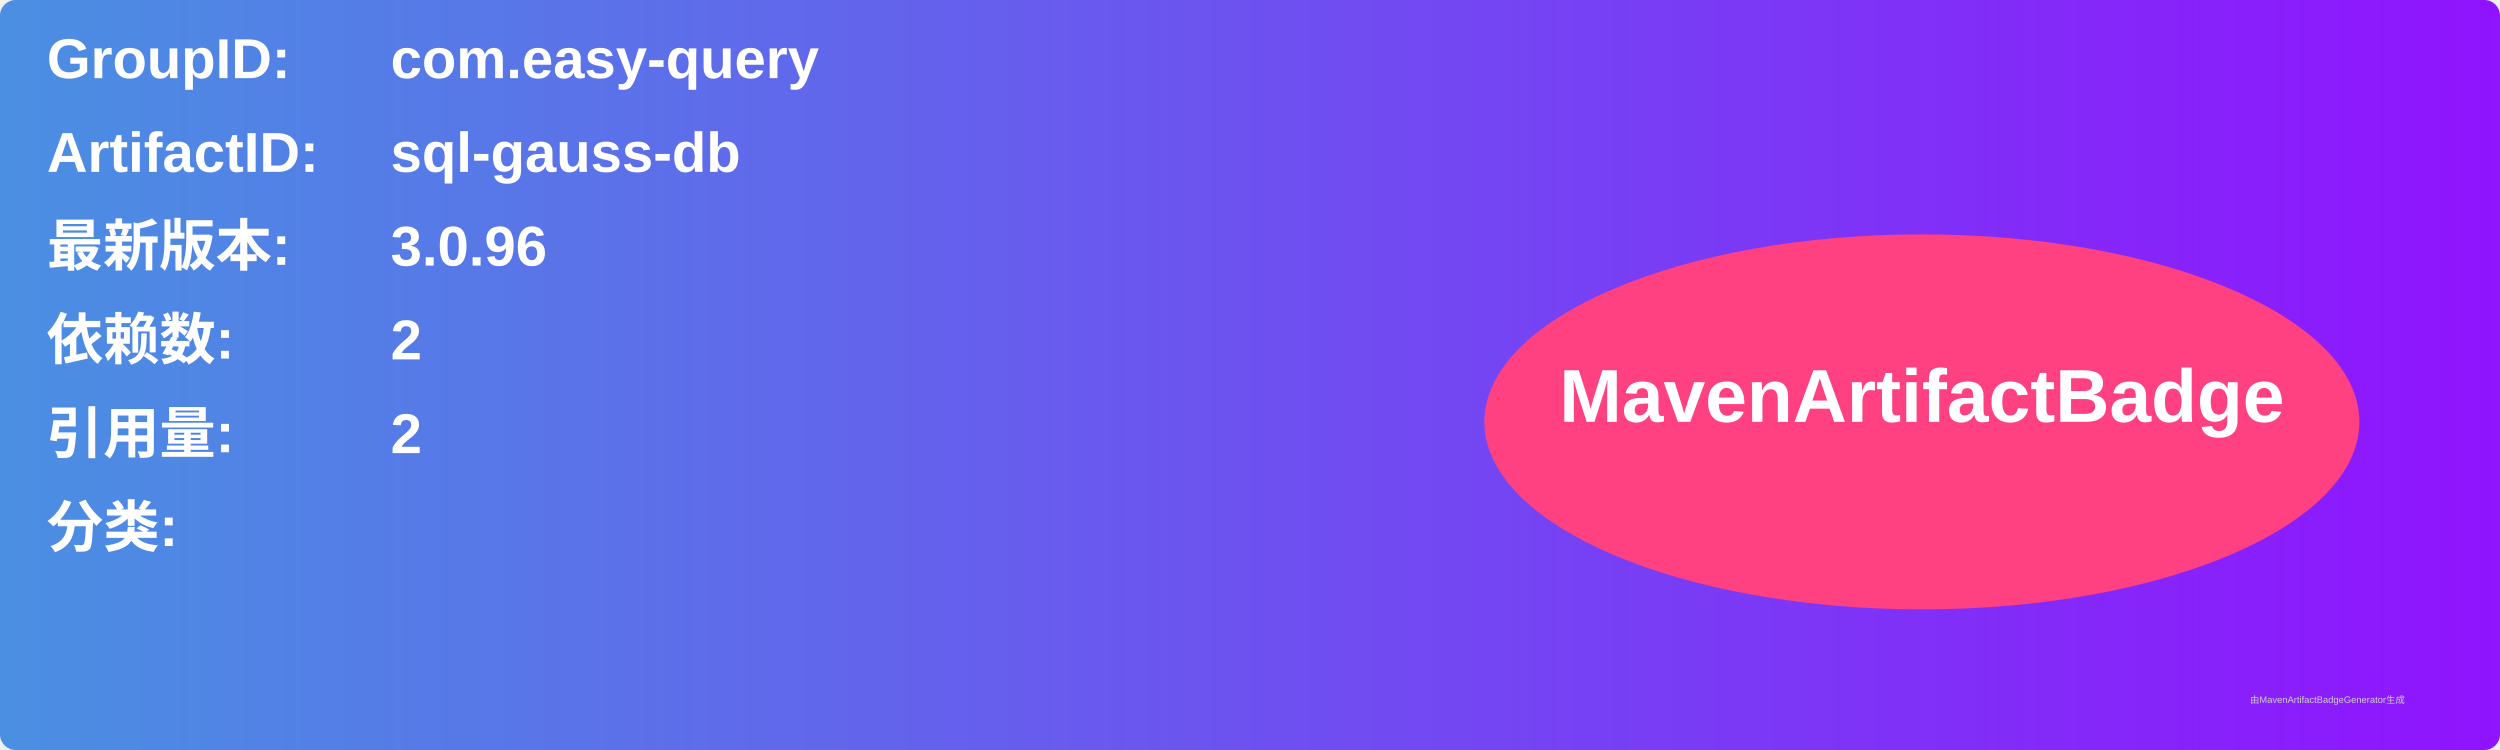
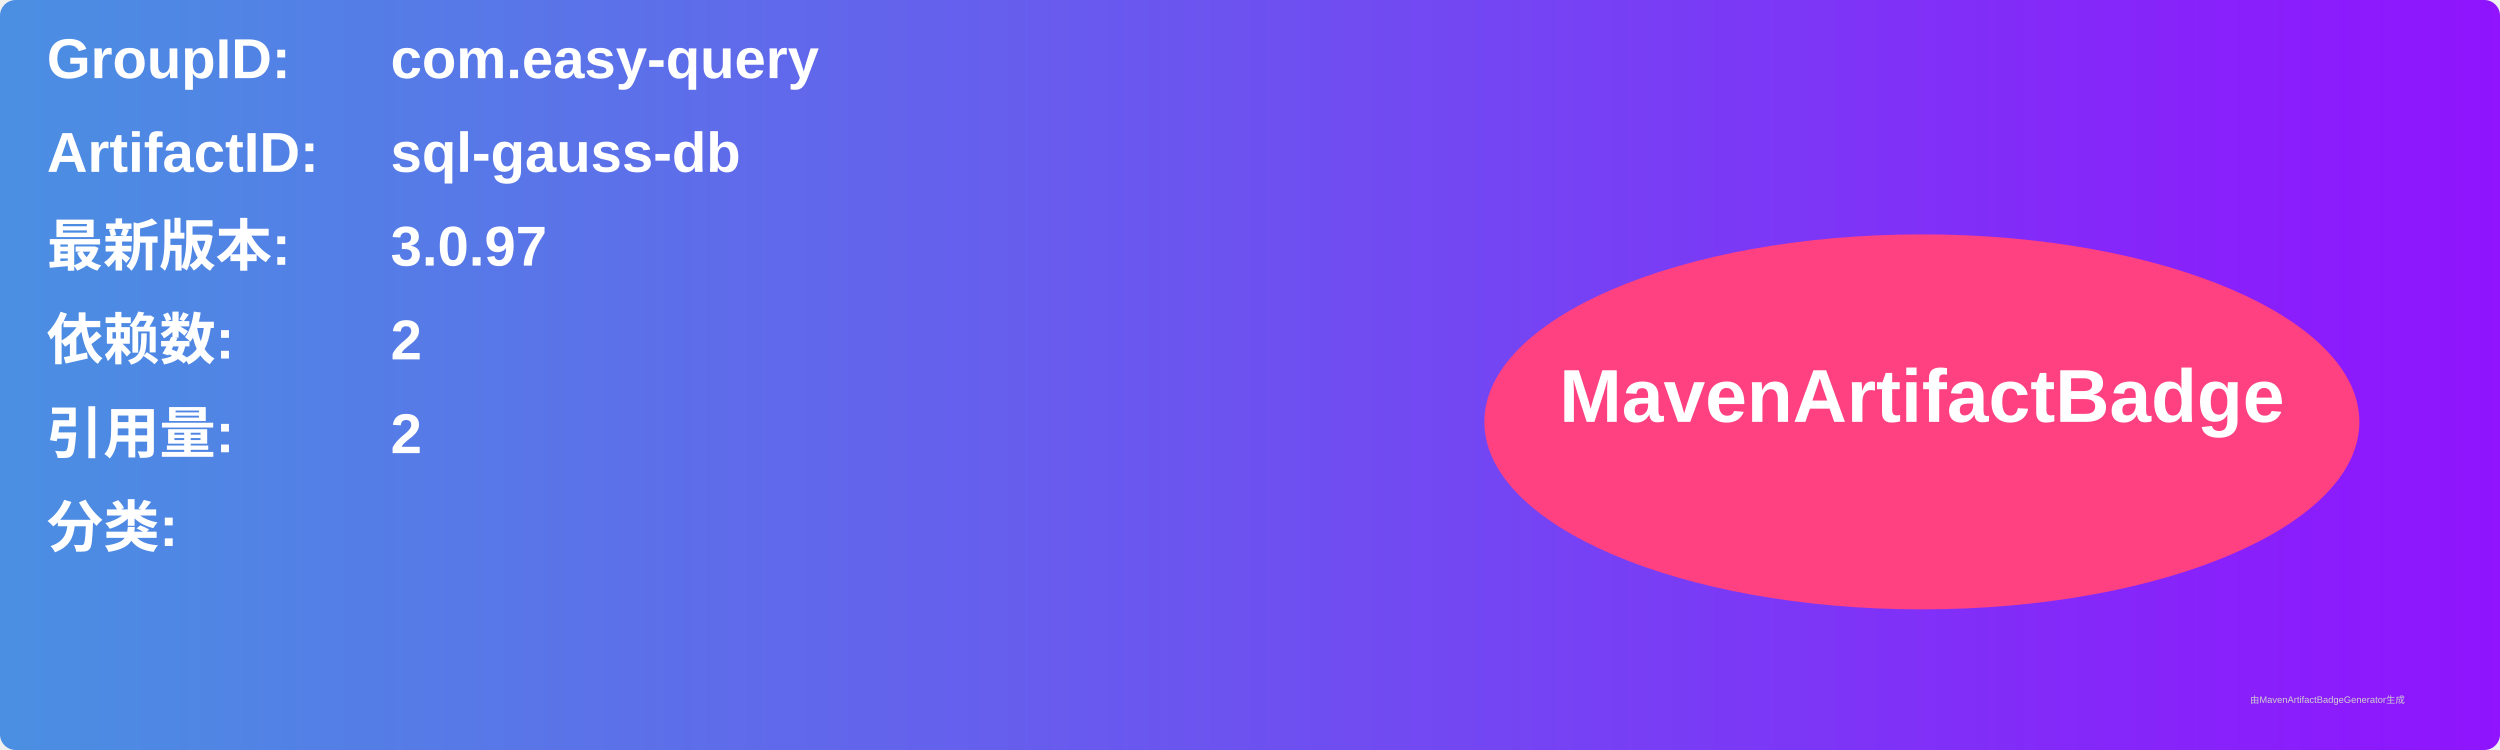
<svg xmlns="http://www.w3.org/2000/svg" width="800" height="240" viewBox="0 0 800 240">
  <linearGradient id="grad" x1="0%" y1="0%" x2="100%" y2="0%">
    <stop offset="0%" stop-color="#4a90e2" />
    <stop offset="100%" stop-color="#9013fe" />
  </linearGradient>
  <rect width="100%" height="100%" rx="5" ry="5" fill="url(#grad)" />
  <g transform="translate(15, 15)">
    <text x="0" y="10" font-family="Arial" font-size="18" fill="white" font-weight="bold" width="260">GroupID:</text>
    <text x="110" y="10" font-family="Arial" font-size="18" fill="white" font-weight="bold" width="460">com.easy-query</text>
    <text x="0" y="40" font-family="Arial" font-size="18" fill="white" font-weight="bold" width="260">ArtifactID:</text>
    <text x="110" y="40" font-family="Arial" font-size="18" fill="white" font-weight="bold" width="460">sql-gauss-db</text>
    <text x="0" y="70" font-family="Arial" font-size="18" fill="white" font-weight="bold">最新版本:</text>
    <text x="110" y="70" font-family="Arial" font-size="18" fill="white" font-weight="bold">
-       <tspan font-weight="bold">3.0.96</tspan>
+       <tspan font-weight="bold">3.0.97</tspan>
    </text>
    <text x="0" y="100" font-family="Arial" font-size="18" fill="white" font-weight="bold">依赖数: </text>
    <text x="110" y="100" font-family="Arial" font-size="18" fill="white">
      <tspan font-weight="bold">2</tspan>
    </text>
    <text x="0" y="130" font-family="Arial" font-size="18" fill="white" font-weight="bold">引用量: </text>
    <text x="110" y="130" font-family="Arial" font-size="18" fill="white">
      <tspan font-weight="bold">2</tspan>
    </text>
    <text x="0" y="160" font-family="Arial" font-size="18" fill="white" font-weight="bold">分类:</text>
    <text x="10" y="190" font-family="Arial" font-size="10" fill="white">
      <tspan font-weight="bold" />
    </text>
    <ellipse cx="600" cy="120" rx="140" ry="60" fill="#ff4081" />
    <text x="600" y="120" text-anchor="middle" font-family="Arial" font-size="24" fill="white" font-weight="bold">MavenArtifactBadge</text>
  </g>
  <text x="720" y="225" font-family="Arial" font-size="3" fill="#d0d0d0">由MavenArtifactBadgeGenerator生成</text>
</svg>
